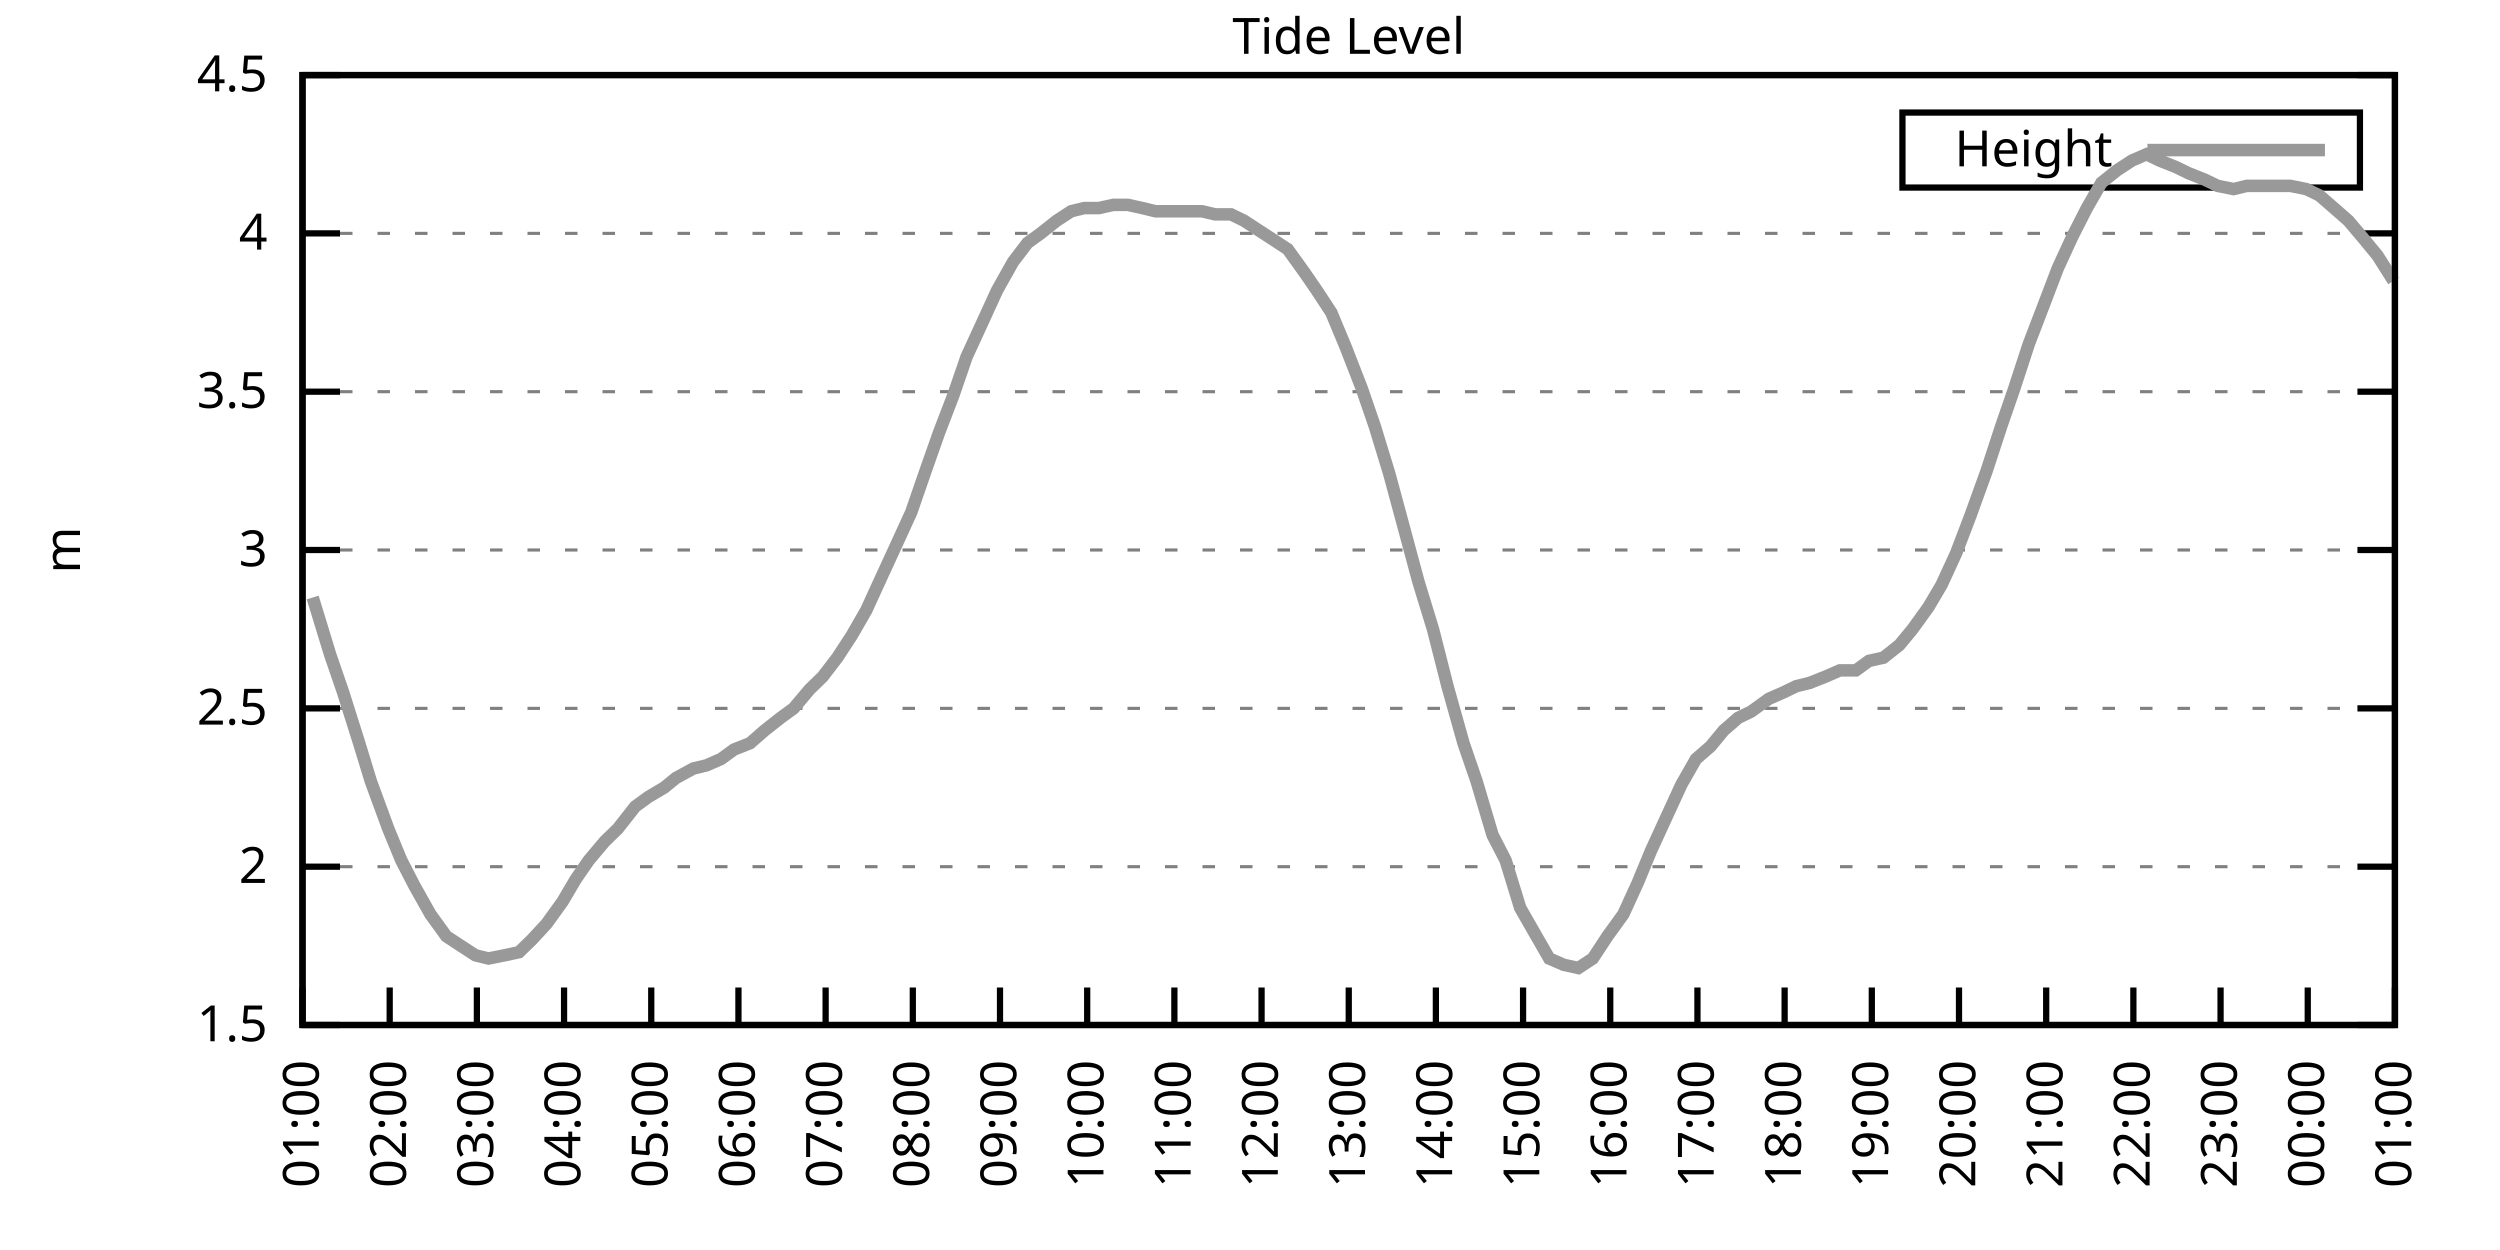
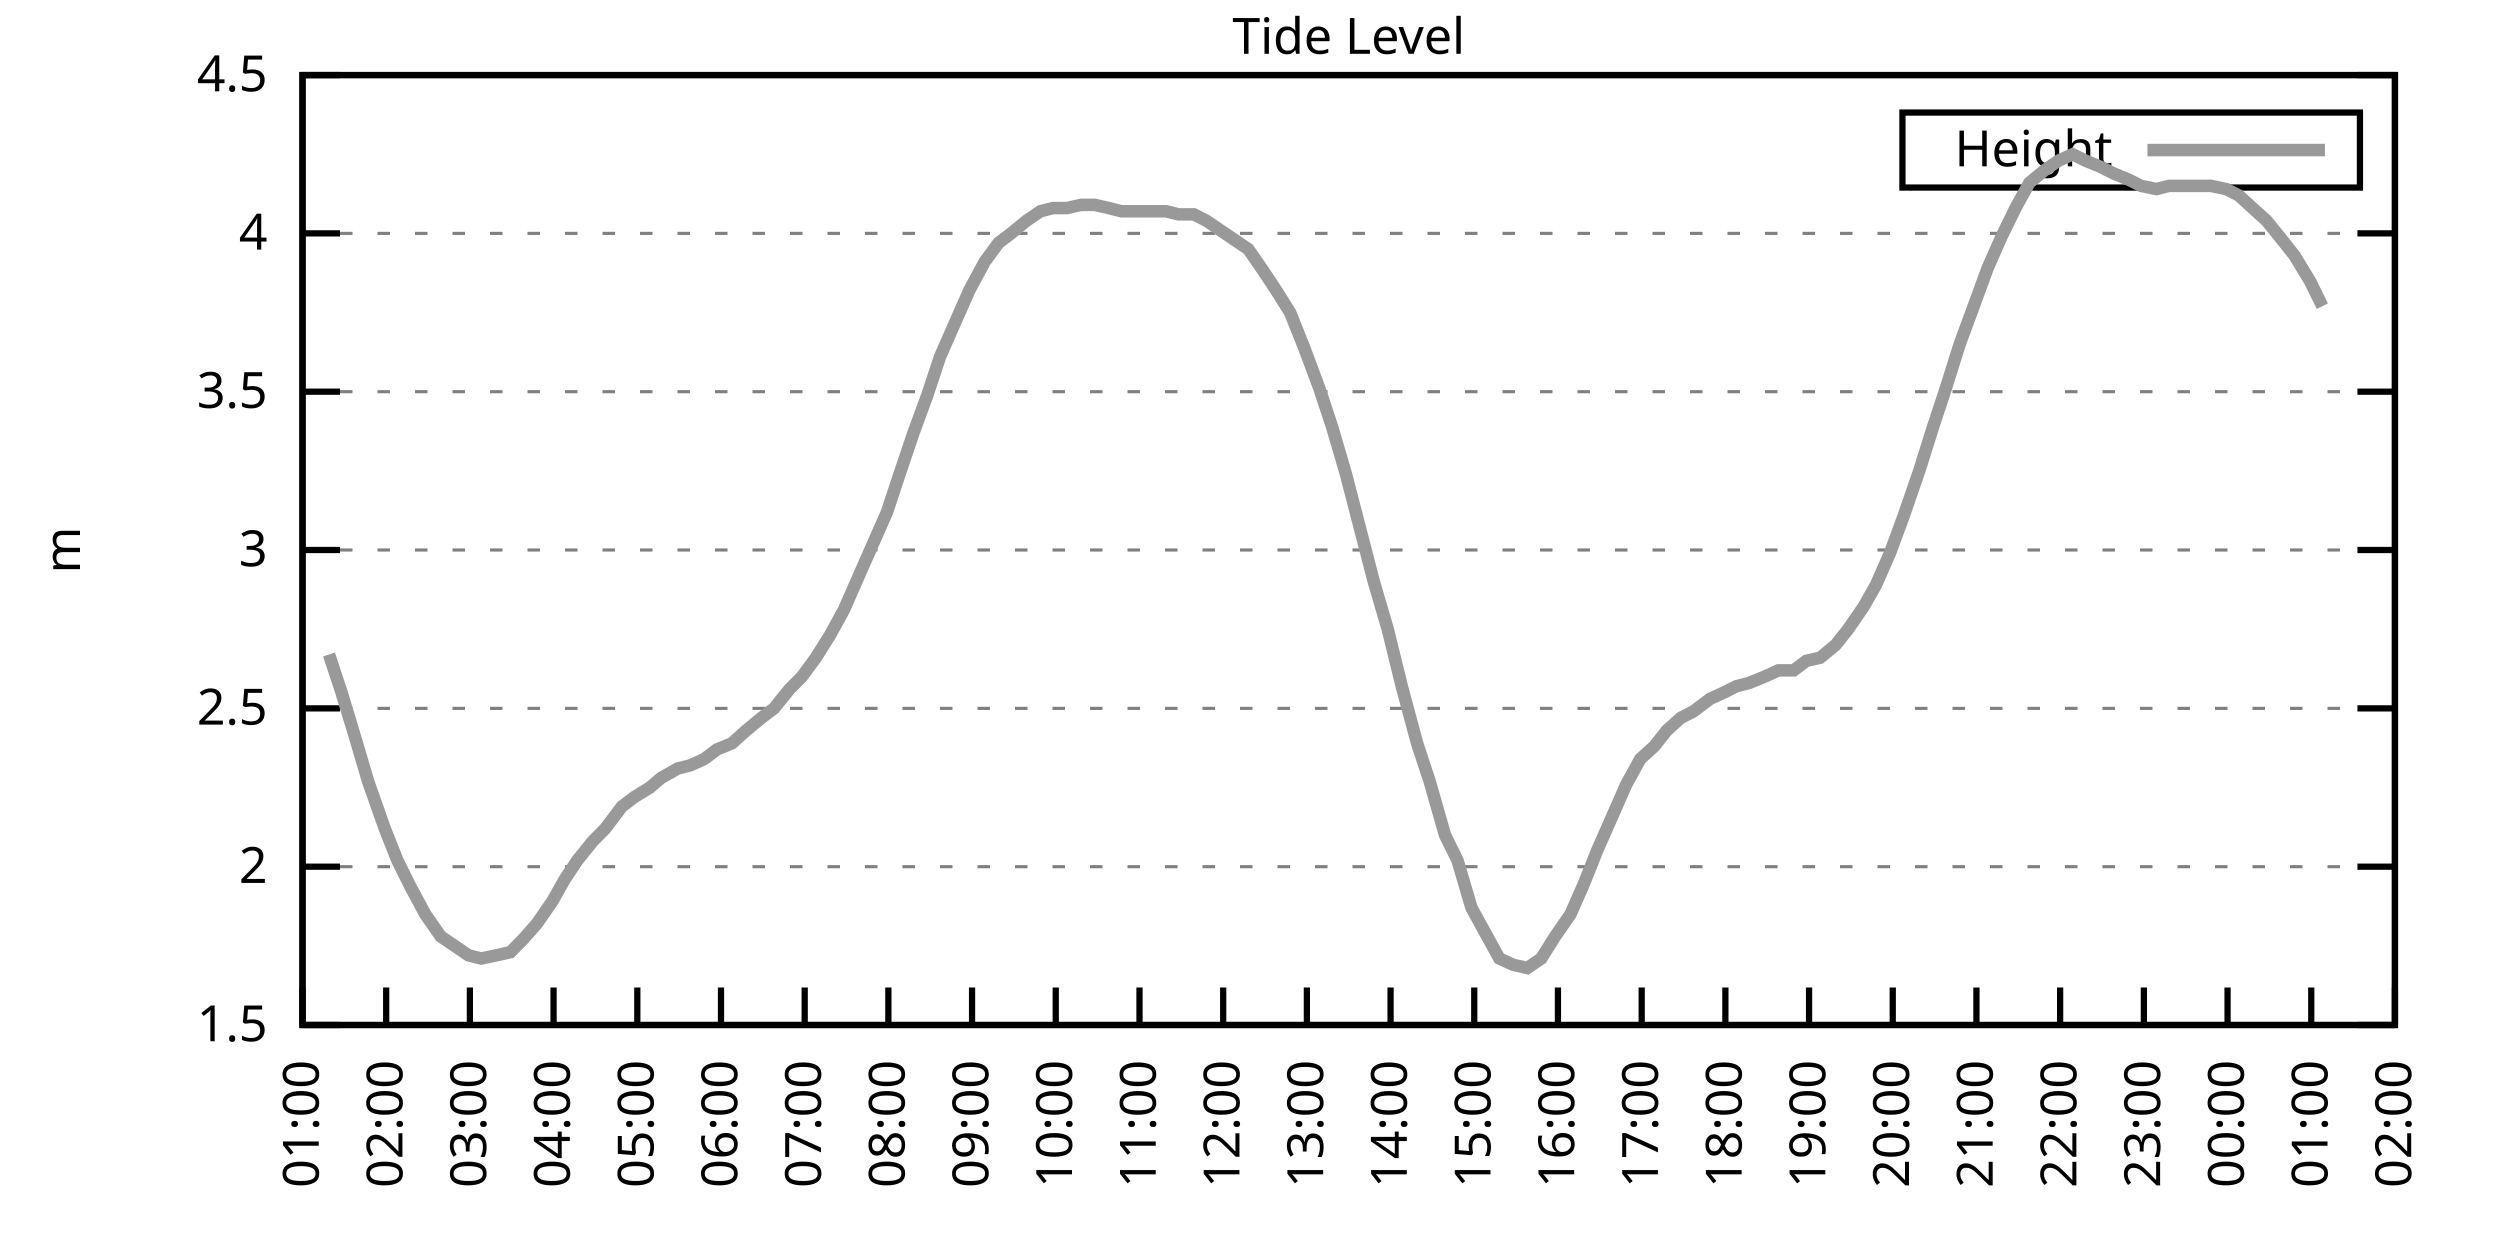
<svg xmlns="http://www.w3.org/2000/svg" xmlns:xlink="http://www.w3.org/1999/xlink" width="400" height="200" viewBox="0 0 400 200">
  <g id="gnuplot_canvas">
    <rect x="0" y="0" width="400" height="200" fill="none" />
    <defs>
      <circle id="gpDot" r="0.5" stroke-width="0.5" stroke="currentColor" />
      <path id="gpPt0" stroke-width="0.333" stroke="currentColor" d="M-1,0 h2 M0,-1 v2" />
      <path id="gpPt1" stroke-width="0.333" stroke="currentColor" d="M-1,-1 L1,1 M1,-1 L-1,1" />
      <path id="gpPt2" stroke-width="0.333" stroke="currentColor" d="M-1,0 L1,0 M0,-1 L0,1 M-1,-1 L1,1 M-1,1 L1,-1" />
      <rect id="gpPt3" stroke-width="0.333" stroke="currentColor" x="-1" y="-1" width="2" height="2" />
      <rect id="gpPt4" stroke-width="0.333" stroke="currentColor" fill="currentColor" x="-1" y="-1" width="2" height="2" />
      <circle id="gpPt5" stroke-width="0.333" stroke="currentColor" cx="0" cy="0" r="1" />
      <use xlink:href="#gpPt5" id="gpPt6" fill="currentColor" stroke="none" />
      <path id="gpPt7" stroke-width="0.333" stroke="currentColor" d="M0,-1.33 L-1.33,0.67 L1.33,0.67 z" />
      <use xlink:href="#gpPt7" id="gpPt8" fill="currentColor" stroke="none" />
      <use xlink:href="#gpPt7" id="gpPt9" stroke="currentColor" transform="rotate(180)" />
      <use xlink:href="#gpPt9" id="gpPt10" fill="currentColor" stroke="none" />
      <use xlink:href="#gpPt3" id="gpPt11" stroke="currentColor" transform="rotate(45)" />
      <use xlink:href="#gpPt11" id="gpPt12" fill="currentColor" stroke="none" />
      <path id="gpPt13" stroke-width="0.333" stroke="currentColor" d="M0,1.330 L1.265,0.411 L0.782,-1.067 L-0.782,-1.076 L-1.265,0.411 z" />
      <use xlink:href="#gpPt13" id="gpPt14" fill="currentColor" stroke="none" />
      <filter id="textbox" filterUnits="objectBoundingBox" x="0" y="0" height="1" width="1">
        <feFlood flood-color="white" flood-opacity="1" result="bgnd" />
        <feComposite in="SourceGraphic" in2="bgnd" operator="atop" />
      </filter>
      <filter id="greybox" filterUnits="objectBoundingBox" x="0" y="0" height="1" width="1">
        <feFlood flood-color="lightgrey" flood-opacity="1" result="grey" />
        <feComposite in="SourceGraphic" in2="grey" operator="atop" />
      </filter>
    </defs>
    <g fill="none" color="white" stroke="currentColor" stroke-width="1.00" stroke-linecap="butt" stroke-linejoin="miter">
</g>
    <g fill="none" color="black" stroke="currentColor" stroke-width="1.00" stroke-linecap="butt" stroke-linejoin="miter">
      <g stroke="none" shape-rendering="crispEdges">
        <polygon fill="rgb(255, 255, 255)" points="48.40,164.00 383.18,164.00 383.18,12.02 48.40,12.02 " />
      </g>
    </g>
    <g fill="none" color="black" stroke="currentColor" stroke-width="1.00" stroke-linecap="butt" stroke-linejoin="miter">
</g>
    <g fill="none" color="black" stroke="black" stroke-width="0.50" stroke-linecap="butt" stroke-linejoin="miter">
</g>
    <g fill="none" color="gray" stroke="currentColor" stroke-width="0.50" stroke-linecap="butt" stroke-linejoin="miter">
      <path stroke="gray" stroke-dasharray="2,4" class="gridline" d="M48.40,164.00 L383.19,164.00  " />
    </g>
    <g fill="none" color="gray" stroke="gray" stroke-width="1.00" stroke-linecap="butt" stroke-linejoin="miter">
</g>
    <g fill="none" color="black" stroke="currentColor" stroke-width="1.00" stroke-linecap="butt" stroke-linejoin="miter">
      <path stroke="black" d="M48.40,164.00 L54.40,164.00 M383.19,164.00 L377.19,164.00  " />
      <g transform="translate(42.80,166.60)" stroke="none" fill="black" font-family="Sans" font-size="8.00" text-anchor="end">
        <text>
          <tspan font-family="Sans"> 1.5</tspan>
        </text>
      </g>
    </g>
    <g fill="none" color="black" stroke="currentColor" stroke-width="1.00" stroke-linecap="butt" stroke-linejoin="miter">
</g>
    <g fill="none" color="black" stroke="black" stroke-width="0.50" stroke-linecap="butt" stroke-linejoin="miter">
</g>
    <g fill="none" color="gray" stroke="currentColor" stroke-width="0.50" stroke-linecap="butt" stroke-linejoin="miter">
      <path stroke="gray" stroke-dasharray="2,4" class="gridline" d="M48.40,138.67 L383.19,138.67  " />
    </g>
    <g fill="none" color="gray" stroke="gray" stroke-width="1.00" stroke-linecap="butt" stroke-linejoin="miter">
</g>
    <g fill="none" color="black" stroke="currentColor" stroke-width="1.00" stroke-linecap="butt" stroke-linejoin="miter">
      <path stroke="black" d="M48.40,138.67 L54.40,138.67 M383.19,138.67 L377.19,138.67  " />
      <g transform="translate(42.80,141.27)" stroke="none" fill="black" font-family="Sans" font-size="8.00" text-anchor="end">
        <text>
          <tspan font-family="Sans"> 2</tspan>
        </text>
      </g>
    </g>
    <g fill="none" color="black" stroke="currentColor" stroke-width="1.00" stroke-linecap="butt" stroke-linejoin="miter">
</g>
    <g fill="none" color="black" stroke="black" stroke-width="0.50" stroke-linecap="butt" stroke-linejoin="miter">
</g>
    <g fill="none" color="gray" stroke="currentColor" stroke-width="0.50" stroke-linecap="butt" stroke-linejoin="miter">
      <path stroke="gray" stroke-dasharray="2,4" class="gridline" d="M48.40,113.34 L383.19,113.34  " />
    </g>
    <g fill="none" color="gray" stroke="gray" stroke-width="1.00" stroke-linecap="butt" stroke-linejoin="miter">
</g>
    <g fill="none" color="black" stroke="currentColor" stroke-width="1.00" stroke-linecap="butt" stroke-linejoin="miter">
      <path stroke="black" d="M48.40,113.34 L54.40,113.34 M383.19,113.34 L377.19,113.34  " />
      <g transform="translate(42.80,115.94)" stroke="none" fill="black" font-family="Sans" font-size="8.00" text-anchor="end">
        <text>
          <tspan font-family="Sans"> 2.5</tspan>
        </text>
      </g>
    </g>
    <g fill="none" color="black" stroke="currentColor" stroke-width="1.00" stroke-linecap="butt" stroke-linejoin="miter">
</g>
    <g fill="none" color="black" stroke="black" stroke-width="0.50" stroke-linecap="butt" stroke-linejoin="miter">
</g>
    <g fill="none" color="gray" stroke="currentColor" stroke-width="0.50" stroke-linecap="butt" stroke-linejoin="miter">
      <path stroke="gray" stroke-dasharray="2,4" class="gridline" d="M48.40,88.00 L383.19,88.00  " />
    </g>
    <g fill="none" color="gray" stroke="gray" stroke-width="1.00" stroke-linecap="butt" stroke-linejoin="miter">
</g>
    <g fill="none" color="black" stroke="currentColor" stroke-width="1.00" stroke-linecap="butt" stroke-linejoin="miter">
      <path stroke="black" d="M48.40,88.00 L54.40,88.00 M383.19,88.00 L377.19,88.00  " />
      <g transform="translate(42.80,90.60)" stroke="none" fill="black" font-family="Sans" font-size="8.00" text-anchor="end">
        <text>
          <tspan font-family="Sans"> 3</tspan>
        </text>
      </g>
    </g>
    <g fill="none" color="black" stroke="currentColor" stroke-width="1.00" stroke-linecap="butt" stroke-linejoin="miter">
</g>
    <g fill="none" color="black" stroke="black" stroke-width="0.50" stroke-linecap="butt" stroke-linejoin="miter">
</g>
    <g fill="none" color="gray" stroke="currentColor" stroke-width="0.50" stroke-linecap="butt" stroke-linejoin="miter">
      <path stroke="gray" stroke-dasharray="2,4" class="gridline" d="M48.40,62.67 L383.19,62.67  " />
    </g>
    <g fill="none" color="gray" stroke="gray" stroke-width="1.00" stroke-linecap="butt" stroke-linejoin="miter">
</g>
    <g fill="none" color="black" stroke="currentColor" stroke-width="1.00" stroke-linecap="butt" stroke-linejoin="miter">
      <path stroke="black" d="M48.40,62.67 L54.40,62.67 M383.19,62.67 L377.19,62.67  " />
      <g transform="translate(42.80,65.27)" stroke="none" fill="black" font-family="Sans" font-size="8.00" text-anchor="end">
        <text>
          <tspan font-family="Sans"> 3.5</tspan>
        </text>
      </g>
    </g>
    <g fill="none" color="black" stroke="currentColor" stroke-width="1.00" stroke-linecap="butt" stroke-linejoin="miter">
</g>
    <g fill="none" color="black" stroke="black" stroke-width="0.50" stroke-linecap="butt" stroke-linejoin="miter">
</g>
    <g fill="none" color="gray" stroke="currentColor" stroke-width="0.50" stroke-linecap="butt" stroke-linejoin="miter">
      <path stroke="gray" stroke-dasharray="2,4" class="gridline" d="M48.40,37.34 L383.19,37.34  " />
    </g>
    <g fill="none" color="gray" stroke="gray" stroke-width="1.00" stroke-linecap="butt" stroke-linejoin="miter">
</g>
    <g fill="none" color="black" stroke="currentColor" stroke-width="1.00" stroke-linecap="butt" stroke-linejoin="miter">
      <path stroke="black" d="M48.40,37.34 L54.40,37.34 M383.19,37.34 L377.19,37.34  " />
      <g transform="translate(42.80,39.94)" stroke="none" fill="black" font-family="Sans" font-size="8.00" text-anchor="end">
        <text>
          <tspan font-family="Sans"> 4</tspan>
        </text>
      </g>
    </g>
    <g fill="none" color="black" stroke="currentColor" stroke-width="1.00" stroke-linecap="butt" stroke-linejoin="miter">
</g>
    <g fill="none" color="black" stroke="black" stroke-width="0.50" stroke-linecap="butt" stroke-linejoin="miter">
</g>
    <g fill="none" color="gray" stroke="currentColor" stroke-width="0.50" stroke-linecap="butt" stroke-linejoin="miter">
      <path stroke="gray" stroke-dasharray="2,4" class="gridline" d="M48.40,12.01 L383.19,12.01  " />
    </g>
    <g fill="none" color="gray" stroke="gray" stroke-width="1.00" stroke-linecap="butt" stroke-linejoin="miter">
</g>
    <g fill="none" color="black" stroke="currentColor" stroke-width="1.00" stroke-linecap="butt" stroke-linejoin="miter">
      <path stroke="black" d="M48.40,12.01 L54.40,12.01 M383.19,12.01 L377.19,12.01  " />
      <g transform="translate(42.80,14.61)" stroke="none" fill="black" font-family="Sans" font-size="8.00" text-anchor="end">
        <text>
          <tspan font-family="Sans"> 4.5</tspan>
        </text>
      </g>
    </g>
    <g fill="none" color="black" stroke="currentColor" stroke-width="1.00" stroke-linecap="butt" stroke-linejoin="miter">
      <path stroke="black" d="M48.40,164.00 L48.40,158.00  " />
      <g transform="translate(51.00,169.60) rotate(270.00)" stroke="none" fill="black" font-family="Sans" font-size="8.00" text-anchor="end">
        <text>
          <tspan font-family="Sans">01:00</tspan>
        </text>
      </g>
    </g>
    <g fill="none" color="black" stroke="currentColor" stroke-width="1.00" stroke-linecap="butt" stroke-linejoin="miter">
-       <path stroke="black" d="M62.35,164.00 L62.35,158.00  " />
-       <g transform="translate(64.95,169.60) rotate(270.00)" stroke="none" fill="black" font-family="Sans" font-size="8.00" text-anchor="end">
+       <path stroke="black" d="M61.79,164.00 L61.79,158.00  " />
+       <g transform="translate(64.39,169.60) rotate(270.00)" stroke="none" fill="black" font-family="Sans" font-size="8.00" text-anchor="end">
        <text>
          <tspan font-family="Sans">02:00</tspan>
        </text>
      </g>
    </g>
    <g fill="none" color="black" stroke="currentColor" stroke-width="1.00" stroke-linecap="butt" stroke-linejoin="miter">
-       <path stroke="black" d="M76.30,164.00 L76.30,158.00  " />
-       <g transform="translate(78.90,169.60) rotate(270.00)" stroke="none" fill="black" font-family="Sans" font-size="8.00" text-anchor="end">
+       <path stroke="black" d="M75.18,164.00 L75.18,158.00  " />
+       <g transform="translate(77.78,169.60) rotate(270.00)" stroke="none" fill="black" font-family="Sans" font-size="8.00" text-anchor="end">
        <text>
          <tspan font-family="Sans">03:00</tspan>
        </text>
      </g>
    </g>
    <g fill="none" color="black" stroke="currentColor" stroke-width="1.00" stroke-linecap="butt" stroke-linejoin="miter">
-       <path stroke="black" d="M90.25,164.00 L90.25,158.00  " />
-       <g transform="translate(92.85,169.60) rotate(270.00)" stroke="none" fill="black" font-family="Sans" font-size="8.00" text-anchor="end">
+       <path stroke="black" d="M88.57,164.00 L88.57,158.00  " />
+       <g transform="translate(91.17,169.60) rotate(270.00)" stroke="none" fill="black" font-family="Sans" font-size="8.00" text-anchor="end">
        <text>
          <tspan font-family="Sans">04:00</tspan>
        </text>
      </g>
    </g>
    <g fill="none" color="black" stroke="currentColor" stroke-width="1.00" stroke-linecap="butt" stroke-linejoin="miter">
-       <path stroke="black" d="M104.20,164.00 L104.20,158.00  " />
-       <g transform="translate(106.80,169.60) rotate(270.00)" stroke="none" fill="black" font-family="Sans" font-size="8.00" text-anchor="end">
+       <path stroke="black" d="M101.97,164.00 L101.97,158.00  " />
+       <g transform="translate(104.57,169.60) rotate(270.00)" stroke="none" fill="black" font-family="Sans" font-size="8.00" text-anchor="end">
        <text>
          <tspan font-family="Sans">05:00</tspan>
        </text>
      </g>
    </g>
    <g fill="none" color="black" stroke="currentColor" stroke-width="1.00" stroke-linecap="butt" stroke-linejoin="miter">
-       <path stroke="black" d="M118.15,164.00 L118.15,158.00  " />
-       <g transform="translate(120.75,169.60) rotate(270.00)" stroke="none" fill="black" font-family="Sans" font-size="8.00" text-anchor="end">
+       <path stroke="black" d="M115.36,164.00 L115.36,158.00  " />
+       <g transform="translate(117.96,169.60) rotate(270.00)" stroke="none" fill="black" font-family="Sans" font-size="8.00" text-anchor="end">
        <text>
          <tspan font-family="Sans">06:00</tspan>
        </text>
      </g>
    </g>
    <g fill="none" color="black" stroke="currentColor" stroke-width="1.00" stroke-linecap="butt" stroke-linejoin="miter">
-       <path stroke="black" d="M132.10,164.00 L132.10,158.00  " />
-       <g transform="translate(134.70,169.60) rotate(270.00)" stroke="none" fill="black" font-family="Sans" font-size="8.00" text-anchor="end">
+       <path stroke="black" d="M128.75,164.00 L128.75,158.00  " />
+       <g transform="translate(131.35,169.60) rotate(270.00)" stroke="none" fill="black" font-family="Sans" font-size="8.00" text-anchor="end">
        <text>
          <tspan font-family="Sans">07:00</tspan>
        </text>
      </g>
    </g>
    <g fill="none" color="black" stroke="currentColor" stroke-width="1.00" stroke-linecap="butt" stroke-linejoin="miter">
-       <path stroke="black" d="M146.05,164.00 L146.05,158.00  " />
-       <g transform="translate(148.65,169.60) rotate(270.00)" stroke="none" fill="black" font-family="Sans" font-size="8.00" text-anchor="end">
+       <path stroke="black" d="M142.14,164.00 L142.14,158.00  " />
+       <g transform="translate(144.74,169.60) rotate(270.00)" stroke="none" fill="black" font-family="Sans" font-size="8.00" text-anchor="end">
        <text>
          <tspan font-family="Sans">08:00</tspan>
        </text>
      </g>
    </g>
    <g fill="none" color="black" stroke="currentColor" stroke-width="1.00" stroke-linecap="butt" stroke-linejoin="miter">
-       <path stroke="black" d="M160.00,164.00 L160.00,158.00  " />
-       <g transform="translate(162.60,169.60) rotate(270.00)" stroke="none" fill="black" font-family="Sans" font-size="8.00" text-anchor="end">
+       <path stroke="black" d="M155.53,164.00 L155.53,158.00  " />
+       <g transform="translate(158.13,169.60) rotate(270.00)" stroke="none" fill="black" font-family="Sans" font-size="8.00" text-anchor="end">
        <text>
          <tspan font-family="Sans">09:00</tspan>
        </text>
      </g>
    </g>
    <g fill="none" color="black" stroke="currentColor" stroke-width="1.00" stroke-linecap="butt" stroke-linejoin="miter">
-       <path stroke="black" d="M173.95,164.00 L173.95,158.00  " />
-       <g transform="translate(176.55,169.60) rotate(270.00)" stroke="none" fill="black" font-family="Sans" font-size="8.00" text-anchor="end">
+       <path stroke="black" d="M168.92,164.00 L168.92,158.00  " />
+       <g transform="translate(171.52,169.60) rotate(270.00)" stroke="none" fill="black" font-family="Sans" font-size="8.00" text-anchor="end">
        <text>
          <tspan font-family="Sans">10:00</tspan>
        </text>
      </g>
    </g>
    <g fill="none" color="black" stroke="currentColor" stroke-width="1.00" stroke-linecap="butt" stroke-linejoin="miter">
-       <path stroke="black" d="M187.90,164.00 L187.90,158.00  " />
-       <g transform="translate(190.50,169.60) rotate(270.00)" stroke="none" fill="black" font-family="Sans" font-size="8.00" text-anchor="end">
+       <path stroke="black" d="M182.32,164.00 L182.32,158.00  " />
+       <g transform="translate(184.92,169.60) rotate(270.00)" stroke="none" fill="black" font-family="Sans" font-size="8.00" text-anchor="end">
        <text>
          <tspan font-family="Sans">11:00</tspan>
        </text>
      </g>
    </g>
    <g fill="none" color="black" stroke="currentColor" stroke-width="1.00" stroke-linecap="butt" stroke-linejoin="miter">
-       <path stroke="black" d="M201.85,164.00 L201.85,158.00  " />
-       <g transform="translate(204.45,169.60) rotate(270.00)" stroke="none" fill="black" font-family="Sans" font-size="8.00" text-anchor="end">
+       <path stroke="black" d="M195.71,164.00 L195.71,158.00  " />
+       <g transform="translate(198.31,169.60) rotate(270.00)" stroke="none" fill="black" font-family="Sans" font-size="8.00" text-anchor="end">
        <text>
          <tspan font-family="Sans">12:00</tspan>
        </text>
      </g>
    </g>
    <g fill="none" color="black" stroke="currentColor" stroke-width="1.00" stroke-linecap="butt" stroke-linejoin="miter">
-       <path stroke="black" d="M215.80,164.00 L215.80,158.00  " />
-       <g transform="translate(218.40,169.60) rotate(270.00)" stroke="none" fill="black" font-family="Sans" font-size="8.00" text-anchor="end">
+       <path stroke="black" d="M209.10,164.00 L209.10,158.00  " />
+       <g transform="translate(211.70,169.60) rotate(270.00)" stroke="none" fill="black" font-family="Sans" font-size="8.00" text-anchor="end">
        <text>
          <tspan font-family="Sans">13:00</tspan>
        </text>
      </g>
    </g>
    <g fill="none" color="black" stroke="currentColor" stroke-width="1.00" stroke-linecap="butt" stroke-linejoin="miter">
-       <path stroke="black" d="M229.74,164.00 L229.74,158.00  " />
-       <g transform="translate(232.34,169.60) rotate(270.00)" stroke="none" fill="black" font-family="Sans" font-size="8.00" text-anchor="end">
+       <path stroke="black" d="M222.49,164.00 L222.49,158.00  " />
+       <g transform="translate(225.09,169.60) rotate(270.00)" stroke="none" fill="black" font-family="Sans" font-size="8.00" text-anchor="end">
        <text>
          <tspan font-family="Sans">14:00</tspan>
        </text>
      </g>
    </g>
    <g fill="none" color="black" stroke="currentColor" stroke-width="1.00" stroke-linecap="butt" stroke-linejoin="miter">
-       <path stroke="black" d="M243.69,164.00 L243.69,158.00  " />
-       <g transform="translate(246.29,169.60) rotate(270.00)" stroke="none" fill="black" font-family="Sans" font-size="8.00" text-anchor="end">
+       <path stroke="black" d="M235.88,164.00 L235.88,158.00  " />
+       <g transform="translate(238.48,169.60) rotate(270.00)" stroke="none" fill="black" font-family="Sans" font-size="8.00" text-anchor="end">
        <text>
          <tspan font-family="Sans">15:00</tspan>
        </text>
      </g>
    </g>
    <g fill="none" color="black" stroke="currentColor" stroke-width="1.00" stroke-linecap="butt" stroke-linejoin="miter">
-       <path stroke="black" d="M257.64,164.00 L257.64,158.00  " />
-       <g transform="translate(260.24,169.60) rotate(270.00)" stroke="none" fill="black" font-family="Sans" font-size="8.00" text-anchor="end">
+       <path stroke="black" d="M249.27,164.00 L249.27,158.00  " />
+       <g transform="translate(251.87,169.60) rotate(270.00)" stroke="none" fill="black" font-family="Sans" font-size="8.00" text-anchor="end">
        <text>
          <tspan font-family="Sans">16:00</tspan>
        </text>
      </g>
    </g>
    <g fill="none" color="black" stroke="currentColor" stroke-width="1.00" stroke-linecap="butt" stroke-linejoin="miter">
-       <path stroke="black" d="M271.59,164.00 L271.59,158.00  " />
-       <g transform="translate(274.19,169.60) rotate(270.00)" stroke="none" fill="black" font-family="Sans" font-size="8.00" text-anchor="end">
+       <path stroke="black" d="M262.67,164.00 L262.67,158.00  " />
+       <g transform="translate(265.27,169.60) rotate(270.00)" stroke="none" fill="black" font-family="Sans" font-size="8.00" text-anchor="end">
        <text>
          <tspan font-family="Sans">17:00</tspan>
        </text>
      </g>
    </g>
    <g fill="none" color="black" stroke="currentColor" stroke-width="1.00" stroke-linecap="butt" stroke-linejoin="miter">
-       <path stroke="black" d="M285.54,164.00 L285.54,158.00  " />
-       <g transform="translate(288.14,169.60) rotate(270.00)" stroke="none" fill="black" font-family="Sans" font-size="8.00" text-anchor="end">
+       <path stroke="black" d="M276.06,164.00 L276.06,158.00  " />
+       <g transform="translate(278.66,169.60) rotate(270.00)" stroke="none" fill="black" font-family="Sans" font-size="8.00" text-anchor="end">
        <text>
          <tspan font-family="Sans">18:00</tspan>
        </text>
      </g>
    </g>
    <g fill="none" color="black" stroke="currentColor" stroke-width="1.00" stroke-linecap="butt" stroke-linejoin="miter">
-       <path stroke="black" d="M299.49,164.00 L299.49,158.00  " />
-       <g transform="translate(302.09,169.60) rotate(270.00)" stroke="none" fill="black" font-family="Sans" font-size="8.00" text-anchor="end">
+       <path stroke="black" d="M289.45,164.00 L289.45,158.00  " />
+       <g transform="translate(292.05,169.60) rotate(270.00)" stroke="none" fill="black" font-family="Sans" font-size="8.00" text-anchor="end">
        <text>
          <tspan font-family="Sans">19:00</tspan>
        </text>
      </g>
    </g>
    <g fill="none" color="black" stroke="currentColor" stroke-width="1.00" stroke-linecap="butt" stroke-linejoin="miter">
-       <path stroke="black" d="M313.44,164.00 L313.44,158.00  " />
-       <g transform="translate(316.04,169.60) rotate(270.00)" stroke="none" fill="black" font-family="Sans" font-size="8.00" text-anchor="end">
+       <path stroke="black" d="M302.84,164.00 L302.84,158.00  " />
+       <g transform="translate(305.44,169.60) rotate(270.00)" stroke="none" fill="black" font-family="Sans" font-size="8.00" text-anchor="end">
        <text>
          <tspan font-family="Sans">20:00</tspan>
        </text>
      </g>
    </g>
    <g fill="none" color="black" stroke="currentColor" stroke-width="1.00" stroke-linecap="butt" stroke-linejoin="miter">
-       <path stroke="black" d="M327.39,164.00 L327.39,158.00  " />
-       <g transform="translate(329.99,169.60) rotate(270.00)" stroke="none" fill="black" font-family="Sans" font-size="8.00" text-anchor="end">
+       <path stroke="black" d="M316.23,164.00 L316.23,158.00  " />
+       <g transform="translate(318.83,169.60) rotate(270.00)" stroke="none" fill="black" font-family="Sans" font-size="8.00" text-anchor="end">
        <text>
          <tspan font-family="Sans">21:00</tspan>
        </text>
      </g>
    </g>
    <g fill="none" color="black" stroke="currentColor" stroke-width="1.00" stroke-linecap="butt" stroke-linejoin="miter">
-       <path stroke="black" d="M341.34,164.00 L341.34,158.00  " />
-       <g transform="translate(343.94,169.60) rotate(270.00)" stroke="none" fill="black" font-family="Sans" font-size="8.00" text-anchor="end">
+       <path stroke="black" d="M329.62,164.00 L329.62,158.00  " />
+       <g transform="translate(332.22,169.60) rotate(270.00)" stroke="none" fill="black" font-family="Sans" font-size="8.00" text-anchor="end">
        <text>
          <tspan font-family="Sans">22:00</tspan>
        </text>
      </g>
    </g>
    <g fill="none" color="black" stroke="currentColor" stroke-width="1.00" stroke-linecap="butt" stroke-linejoin="miter">
-       <path stroke="black" d="M355.29,164.00 L355.29,158.00  " />
-       <g transform="translate(357.89,169.60) rotate(270.00)" stroke="none" fill="black" font-family="Sans" font-size="8.00" text-anchor="end">
+       <path stroke="black" d="M343.02,164.00 L343.02,158.00  " />
+       <g transform="translate(345.62,169.60) rotate(270.00)" stroke="none" fill="black" font-family="Sans" font-size="8.00" text-anchor="end">
        <text>
          <tspan font-family="Sans">23:00</tspan>
        </text>
      </g>
    </g>
    <g fill="none" color="black" stroke="currentColor" stroke-width="1.00" stroke-linecap="butt" stroke-linejoin="miter">
-       <path stroke="black" d="M369.24,164.00 L369.24,158.00  " />
-       <g transform="translate(371.84,169.60) rotate(270.00)" stroke="none" fill="black" font-family="Sans" font-size="8.00" text-anchor="end">
+       <path stroke="black" d="M356.41,164.00 L356.41,158.00  " />
+       <g transform="translate(359.01,169.60) rotate(270.00)" stroke="none" fill="black" font-family="Sans" font-size="8.00" text-anchor="end">
        <text>
          <tspan font-family="Sans">00:00</tspan>
+         </text>
+       </g>
+     </g>
+     <g fill="none" color="black" stroke="currentColor" stroke-width="1.00" stroke-linecap="butt" stroke-linejoin="miter">
+       <path stroke="black" d="M369.80,164.00 L369.80,158.00  " />
+       <g transform="translate(372.40,169.60) rotate(270.00)" stroke="none" fill="black" font-family="Sans" font-size="8.00" text-anchor="end">
+         <text>
+           <tspan font-family="Sans">01:00</tspan>
        </text>
      </g>
    </g>
    <g fill="none" color="black" stroke="currentColor" stroke-width="1.00" stroke-linecap="butt" stroke-linejoin="miter">
      <path stroke="black" d="M383.19,164.00 L383.19,158.00  " />
      <g transform="translate(385.79,169.60) rotate(270.00)" stroke="none" fill="black" font-family="Sans" font-size="8.00" text-anchor="end">
        <text>
-           <tspan font-family="Sans">01:00</tspan>
+           <tspan font-family="Sans">02:00</tspan>
        </text>
      </g>
    </g>
    <g fill="none" color="black" stroke="currentColor" stroke-width="1.00" stroke-linecap="butt" stroke-linejoin="miter">
</g>
    <g fill="none" color="black" stroke="currentColor" stroke-width="1.00" stroke-linecap="butt" stroke-linejoin="miter">
      <path stroke="black" d="M48.40,12.01 L48.40,164.00 L383.19,164.00 L383.19,12.01 L48.40,12.01 Z  " />
    </g>
    <g fill="none" color="black" stroke="currentColor" stroke-width="1.00" stroke-linecap="butt" stroke-linejoin="miter">
</g>
    <g fill="none" color="black" stroke="currentColor" stroke-width="1.00" stroke-linecap="butt" stroke-linejoin="miter">
      <path stroke="black" d="M304.39,30.01 L304.39,18.01 L377.59,18.01 L377.59,30.01 L304.39,30.01 Z  " />
    </g>
    <g id="Tide_level_plot_1">
      <g fill="none" color="white" stroke="black" stroke-width="2.00" stroke-linecap="butt" stroke-linejoin="miter">
</g>
      <g fill="none" color="black" stroke="currentColor" stroke-width="2.00" stroke-linecap="butt" stroke-linejoin="miter">
        <g transform="translate(337.99,26.61)" stroke="none" fill="black" font-family="Sans" font-size="8.00" text-anchor="end">
          <text>
            <tspan font-family="Sans">Height</tspan>
          </text>
        </g>
      </g>
      <g fill="none" color="black" stroke="currentColor" stroke-width="2.00" stroke-linecap="butt" stroke-linejoin="miter">
-         <path stroke="rgb(153, 153, 153)" d="M343.59,24.01 L371.99,24.01 M50.03,95.60 L52.82,104.72 L54.91,110.80 L57.47,118.91 L59.33,124.99 L62.12,132.59   L64.21,137.66 L66.30,141.71 L68.86,146.27 L71.42,149.81 L73.74,151.33 L76.07,152.85 L78.16,153.36 L80.72,152.85   L83.04,152.35 L85.13,150.32 L87.46,147.79 L90.02,144.24 L92.11,140.69 L94.20,137.66 L96.76,134.62 L98.85,132.59   L101.64,129.04 L103.73,127.52 L106.29,126.00 L108.15,124.48 L110.94,122.96 L113.03,122.46 L115.36,121.44 L117.45,119.92   L120.01,118.91 L122.33,116.88 L124.89,114.86 L126.98,113.34 L129.54,110.30 L131.63,108.27 L133.96,105.23 L136.28,101.68   L138.61,97.63 L140.93,92.56 L143.26,87.50 L145.81,81.93 L147.91,75.85 L150.23,69.26 L152.56,63.18 L154.65,57.10   L157.21,51.53 L159.53,46.46 L162.09,41.90 L164.41,38.86 L166.51,37.34 L169.06,35.32 L171.39,33.80 L173.48,33.29   L175.81,33.29 L178.13,32.78 L180.46,32.78 L182.78,33.29 L184.87,33.80 L189.99,33.80 L192.31,33.80 L194.41,34.30   L196.96,34.30 L199.06,35.32 L201.38,36.84 L203.71,38.35 L206.03,39.87 L208.59,43.42 L210.68,46.46 L213.01,50.01   L215.33,55.58 L217.89,62.17 L219.98,68.25 L222.30,75.85 L224.63,84.46 L226.95,93.07 L229.28,100.67 L231.60,109.79   L234.16,118.91 L236.25,124.99 L238.81,133.60 L240.90,137.66 L243.23,145.25 L245.55,149.31 L247.88,153.36 L250.20,154.37   L252.53,154.88 L254.85,153.36 L257.18,149.81 L259.74,146.27 L262.06,141.20 L264.15,136.14 L266.71,130.56 L269.04,125.50   L271.36,121.44 L273.69,119.42 L275.78,116.88 L278.10,114.86 L280.20,113.84 L282.99,111.82 L285.31,110.80 L287.40,109.79   L289.50,109.28 L292.05,108.27 L294.38,107.26 L296.94,107.26 L299.03,105.74 L301.35,105.23 L303.91,103.20 L306.00,100.67   L308.56,97.12 L310.65,93.58 L312.98,88.51 L315.30,82.43 L317.86,75.34 L320.18,68.25 L322.28,62.17 L324.60,55.07   L326.93,48.99 L329.25,42.91 L331.58,37.85 L333.90,33.29 L336.23,29.24 L338.78,27.21 L341.11,25.69 L343.43,24.68   L345.53,25.69 L348.08,26.70 L350.18,27.72 L352.73,28.73 L354.83,29.74 L357.38,30.25 L359.48,29.74 L362.03,29.74   L364.36,29.74 L366.45,29.74 L369.01,30.25 L371.10,31.26 L373.43,33.29 L375.75,35.32 L378.31,38.35 L380.40,40.89   L382.96,44.94  " />
+         <path stroke="rgb(153, 153, 153)" d="M343.59,24.01 L371.99,24.01 M52.64,104.72 L54.65,110.80 L57.10,118.91 L58.89,124.99 L61.57,132.59 L63.58,137.66   L65.59,141.71 L68.04,146.27 L70.50,149.81 L72.73,151.33 L74.96,152.85 L76.97,153.36 L79.42,152.85 L81.66,152.35   L83.66,150.32 L85.90,147.79 L88.35,144.24 L90.36,140.69 L92.37,137.66 L94.82,134.62 L96.83,132.59 L99.51,129.04   L101.52,127.52 L103.98,126.00 L105.76,124.48 L108.44,122.96 L110.45,122.46 L112.68,121.44 L114.69,119.92 L117.14,118.91   L119.38,116.88 L121.83,114.86 L123.84,113.34 L126.29,110.30 L128.30,108.27 L130.54,105.23 L132.77,101.68 L135.00,97.63   L137.23,92.56 L139.46,87.50 L141.92,81.93 L143.93,75.85 L146.16,69.26 L148.39,63.18 L150.40,57.10 L152.85,51.53   L155.09,46.46 L157.54,41.90 L159.77,38.86 L161.78,37.34 L164.24,35.32 L166.47,33.80 L168.48,33.29 L170.71,33.29   L172.94,32.78 L175.17,32.78 L177.41,33.29 L179.41,33.80 L184.32,33.80 L186.56,33.80 L188.57,34.30 L191.02,34.30   L193.03,35.32 L195.26,36.84 L197.49,38.35 L199.73,39.87 L202.18,43.42 L204.19,46.46 L206.42,50.01 L208.65,55.58   L211.11,62.17 L213.12,68.25 L215.35,75.85 L217.58,84.46 L219.81,93.07 L222.04,100.67 L224.28,109.79 L226.73,118.91   L228.74,124.99 L231.20,133.60 L233.20,137.66 L235.44,145.25 L237.67,149.31 L239.90,153.36 L242.13,154.37 L244.36,154.88   L246.60,153.36 L248.83,149.81 L251.28,146.27 L253.51,141.20 L255.52,136.14 L257.98,130.56 L260.21,125.50 L262.44,121.44   L264.67,119.42 L266.68,116.88 L268.92,114.86 L270.92,113.84 L273.60,111.82 L275.83,110.80 L277.84,109.79 L279.85,109.28   L282.31,108.27 L284.54,107.26 L286.99,107.26 L289.00,105.74 L291.23,105.23 L293.69,103.20 L295.70,100.67 L298.15,97.12   L300.16,93.58 L302.39,88.51 L304.63,82.43 L307.08,75.34 L309.31,68.25 L311.32,62.17 L313.55,55.07 L315.79,48.99   L318.02,42.91 L320.25,37.85 L322.48,33.29 L324.71,29.24 L327.17,27.21 L329.40,25.69 L331.63,24.68 L333.64,25.69   L336.10,26.70 L338.10,27.72 L340.56,28.73 L342.57,29.74 L345.02,30.25 L347.03,29.74 L349.49,29.74 L351.72,29.74   L353.73,29.74 L356.18,30.25 L358.19,31.26 L360.42,33.29 L362.66,35.32 L365.11,38.35 L367.12,40.89 L369.58,44.94   L371.58,48.99  " />
      </g>
    </g>
    <g fill="none" color="black" stroke="currentColor" stroke-width="2.00" stroke-linecap="butt" stroke-linejoin="miter">
</g>
    <g fill="none" color="black" stroke="black" stroke-width="1.00" stroke-linecap="butt" stroke-linejoin="miter">
</g>
    <g fill="none" color="black" stroke="currentColor" stroke-width="1.00" stroke-linecap="butt" stroke-linejoin="miter">
      <path stroke="black" d="M48.40,12.01 L48.40,164.00 L383.19,164.00 L383.19,12.01 L48.40,12.01 Z  " />
      <g transform="translate(12.80,88.01) rotate(270.00)" stroke="none" fill="black" font-family="Sans" font-size="8.00" text-anchor="middle">
        <text>
          <tspan font-family="Sans">m</tspan>
        </text>
      </g>
    </g>
    <g fill="none" color="black" stroke="currentColor" stroke-width="1.00" stroke-linecap="butt" stroke-linejoin="miter">
</g>
    <g fill="none" color="black" stroke="currentColor" stroke-width="1.00" stroke-linecap="butt" stroke-linejoin="miter">
      <g transform="translate(215.79,8.61)" stroke="none" fill="black" font-family="Sans" font-size="8.00" text-anchor="middle">
        <text>
          <tspan font-family="Sans">Tide Level</tspan>
        </text>
      </g>
    </g>
    <g fill="none" color="black" stroke="currentColor" stroke-width="1.00" stroke-linecap="butt" stroke-linejoin="miter">
</g>
  </g>
</svg>
